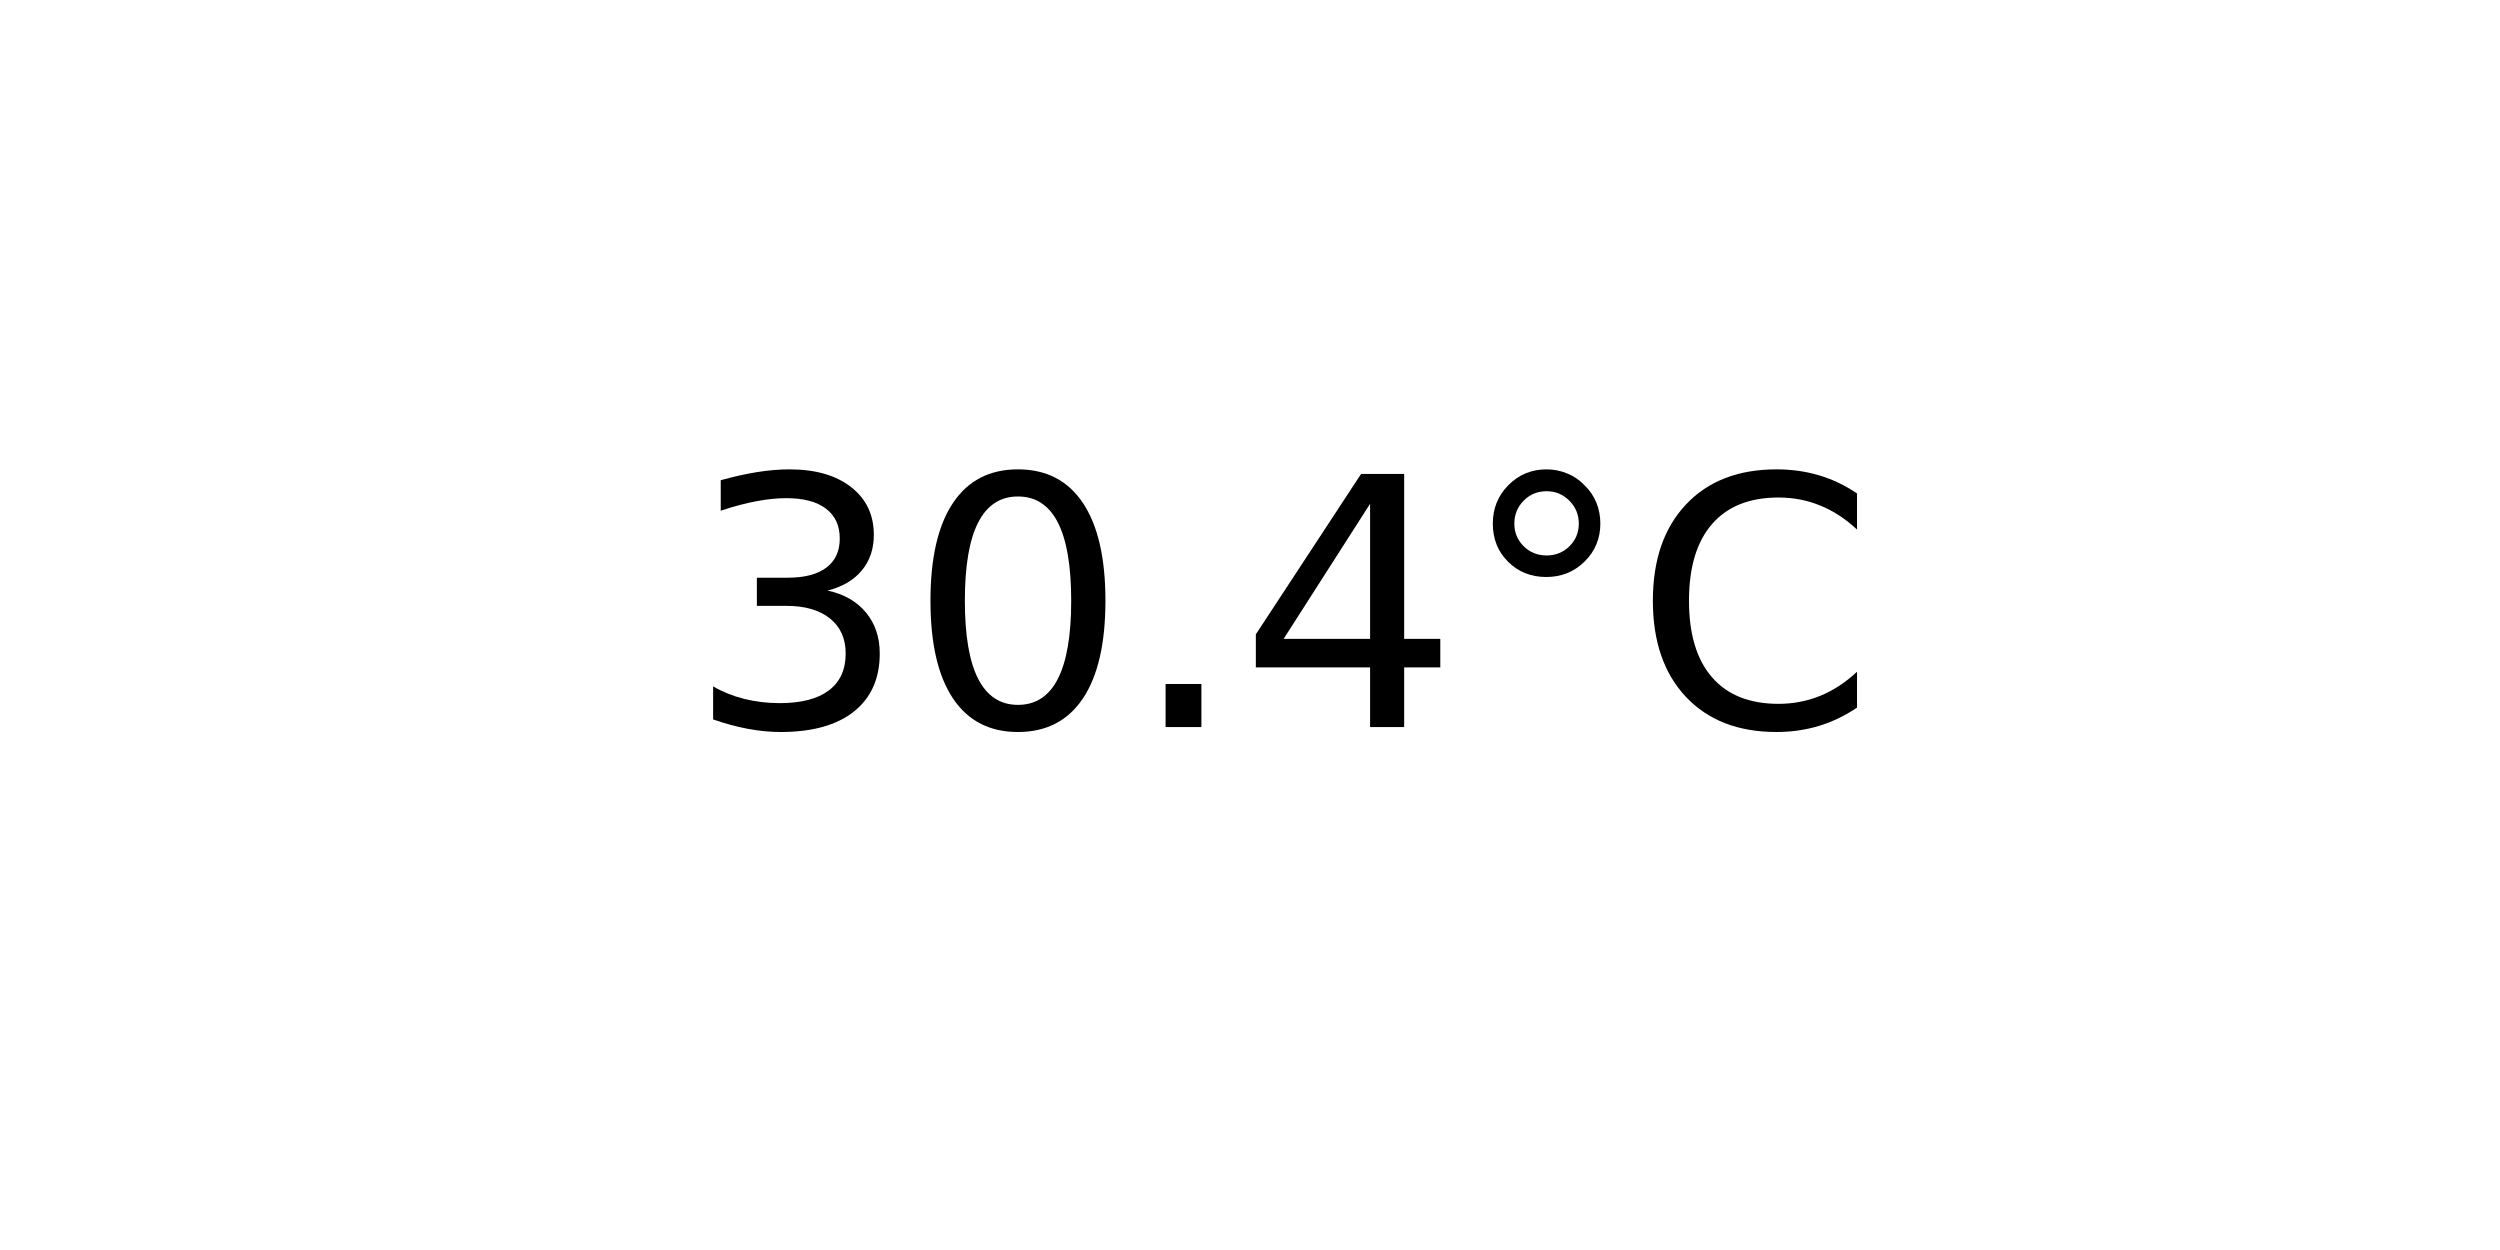
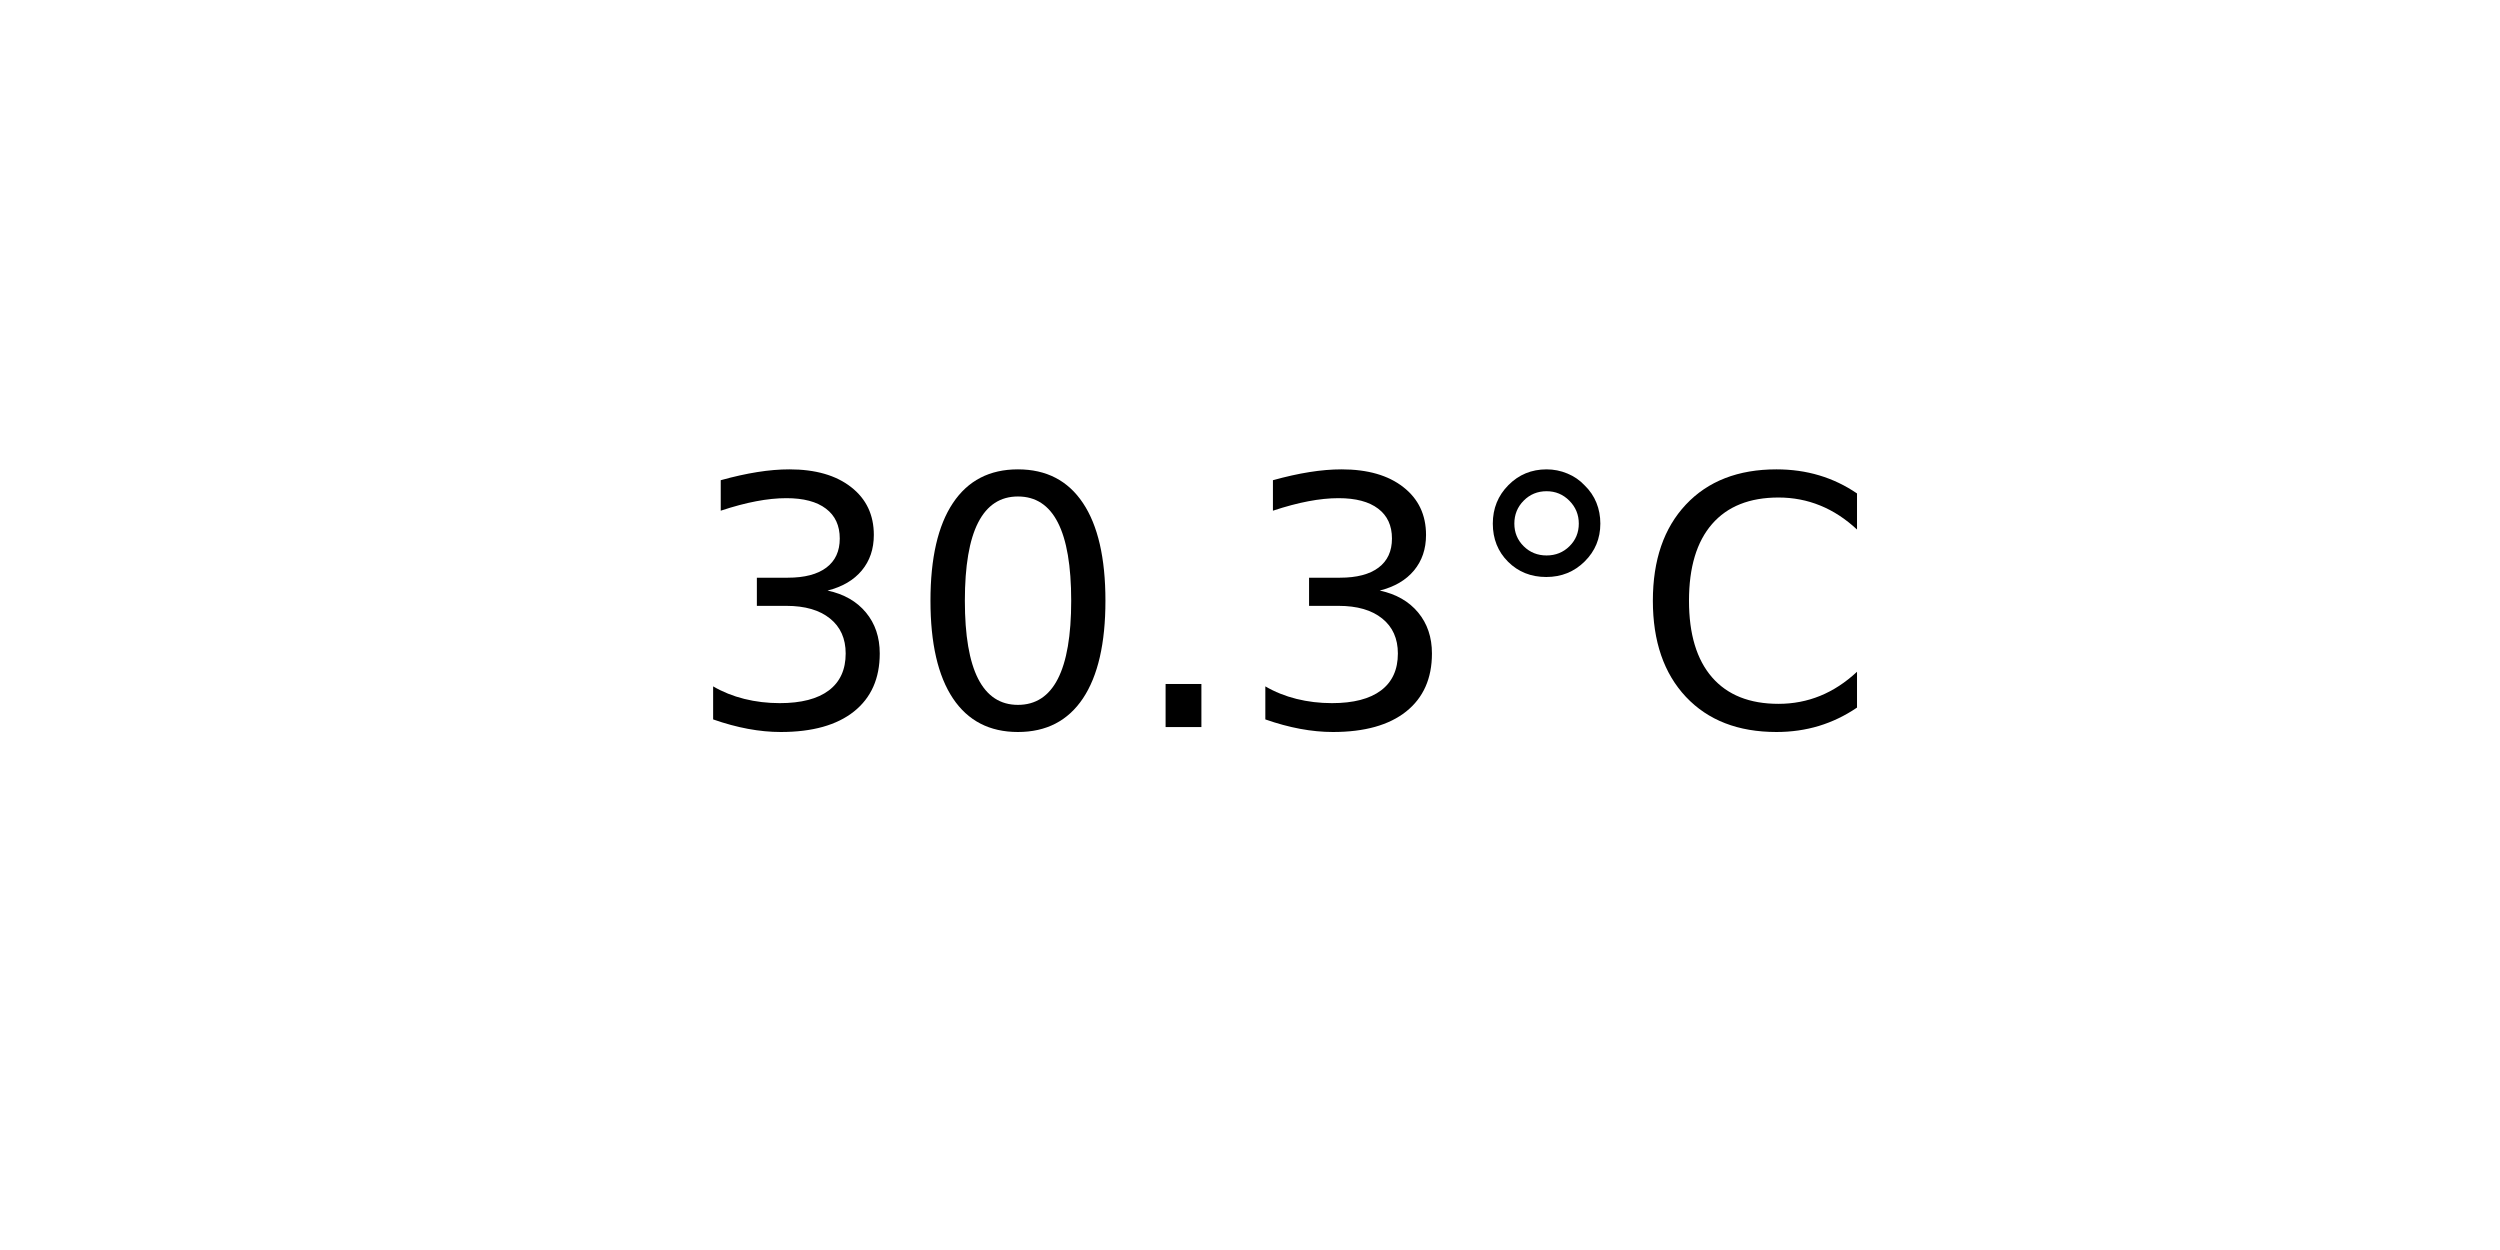
<svg xmlns="http://www.w3.org/2000/svg" xmlns:xlink="http://www.w3.org/1999/xlink" width="72pt" height="36pt" viewBox="0 0 72 36" version="1.1">
  <defs>
    <style type="text/css">*{stroke-linejoin: round; stroke-linecap: butt}</style>
  </defs>
  <g id="figure_1">
    <g id="axes_1">
      <g id="text_1">
        <g transform="translate(19.77578 20.93937) scale(0.1 -0.1)">
          <defs>
            <path id="DejaVuSans-33" d="M 2597 2516  Q 3050 2419 3304 2112  Q 3559 1806 3559 1356  Q 3559 666 3084 287  Q 2609 -91 1734 -91  Q 1441 -91 1130 -33  Q 819 25 488 141  L 488 750  Q 750 597 1062 519  Q 1375 441 1716 441  Q 2309 441 2620 675  Q 2931 909 2931 1356  Q 2931 1769 2642 2001  Q 2353 2234 1838 2234  L 1294 2234  L 1294 2753  L 1863 2753  Q 2328 2753 2575 2939  Q 2822 3125 2822 3475  Q 2822 3834 2567 4026  Q 2313 4219 1838 4219  Q 1578 4219 1281 4162  Q 984 4106 628 3988  L 628 4550  Q 988 4650 1302 4700  Q 1616 4750 1894 4750  Q 2613 4750 3031 4423  Q 3450 4097 3450 3541  Q 3450 3153 3228 2886  Q 3006 2619 2597 2516  z " transform="scale(0.015625)" />
            <path id="DejaVuSans-30" d="M 2034 4250  Q 1547 4250 1301 3770  Q 1056 3291 1056 2328  Q 1056 1369 1301 889  Q 1547 409 2034 409  Q 2525 409 2770 889  Q 3016 1369 3016 2328  Q 3016 3291 2770 3770  Q 2525 4250 2034 4250  z M 2034 4750  Q 2819 4750 3233 4129  Q 3647 3509 3647 2328  Q 3647 1150 3233 529  Q 2819 -91 2034 -91  Q 1250 -91 836 529  Q 422 1150 422 2328  Q 422 3509 836 4129  Q 1250 4750 2034 4750  z " transform="scale(0.015625)" />
            <path id="DejaVuSans-2e" d="M 684 794  L 1344 794  L 1344 0  L 684 0  L 684 794  z " transform="scale(0.015625)" />
-             <path id="DejaVuSans-34" d="M 2419 4116  L 825 1625  L 2419 1625  L 2419 4116  z M 2253 4666  L 3047 4666  L 3047 1625  L 3713 1625  L 3713 1100  L 3047 1100  L 3047 0  L 2419 0  L 2419 1100  L 313 1100  L 313 1709  L 2253 4666  z " transform="scale(0.015625)" />
            <path id="DejaVuSans-b0" d="M 1600 4347  Q 1350 4347 1178 4173  Q 1006 4000 1006 3750  Q 1006 3503 1178 3333  Q 1350 3163 1600 3163  Q 1850 3163 2022 3333  Q 2194 3503 2194 3750  Q 2194 3997 2020 4172  Q 1847 4347 1600 4347  z M 1600 4750  Q 1800 4750 1984 4673  Q 2169 4597 2303 4453  Q 2447 4313 2519 4134  Q 2591 3956 2591 3750  Q 2591 3338 2302 3052  Q 2013 2766 1594 2766  Q 1172 2766 890 3047  Q 609 3328 609 3750  Q 609 4169 896 4459  Q 1184 4750 1600 4750  z " transform="scale(0.015625)" />
            <path id="DejaVuSans-43" d="M 4122 4306  L 4122 3641  Q 3803 3938 3442 4084  Q 3081 4231 2675 4231  Q 1875 4231 1450 3742  Q 1025 3253 1025 2328  Q 1025 1406 1450 917  Q 1875 428 2675 428  Q 3081 428 3442 575  Q 3803 722 4122 1019  L 4122 359  Q 3791 134 3420 21  Q 3050 -91 2638 -91  Q 1578 -91 968 557  Q 359 1206 359 2328  Q 359 3453 968 4101  Q 1578 4750 2638 4750  Q 3056 4750 3426 4639  Q 3797 4528 4122 4306  z " transform="scale(0.015625)" />
          </defs>
          <use xlink:href="#DejaVuSans-33" />
          <use xlink:href="#DejaVuSans-30" x="63.623" />
          <use xlink:href="#DejaVuSans-2e" x="127.246" />
-           <use xlink:href="#DejaVuSans-34" x="159.033" />
+           <use xlink:href="#DejaVuSans-33" x="159.033" />
          <use xlink:href="#DejaVuSans-b0" x="222.656" />
          <use xlink:href="#DejaVuSans-43" x="272.656" />
        </g>
      </g>
    </g>
  </g>
</svg>
